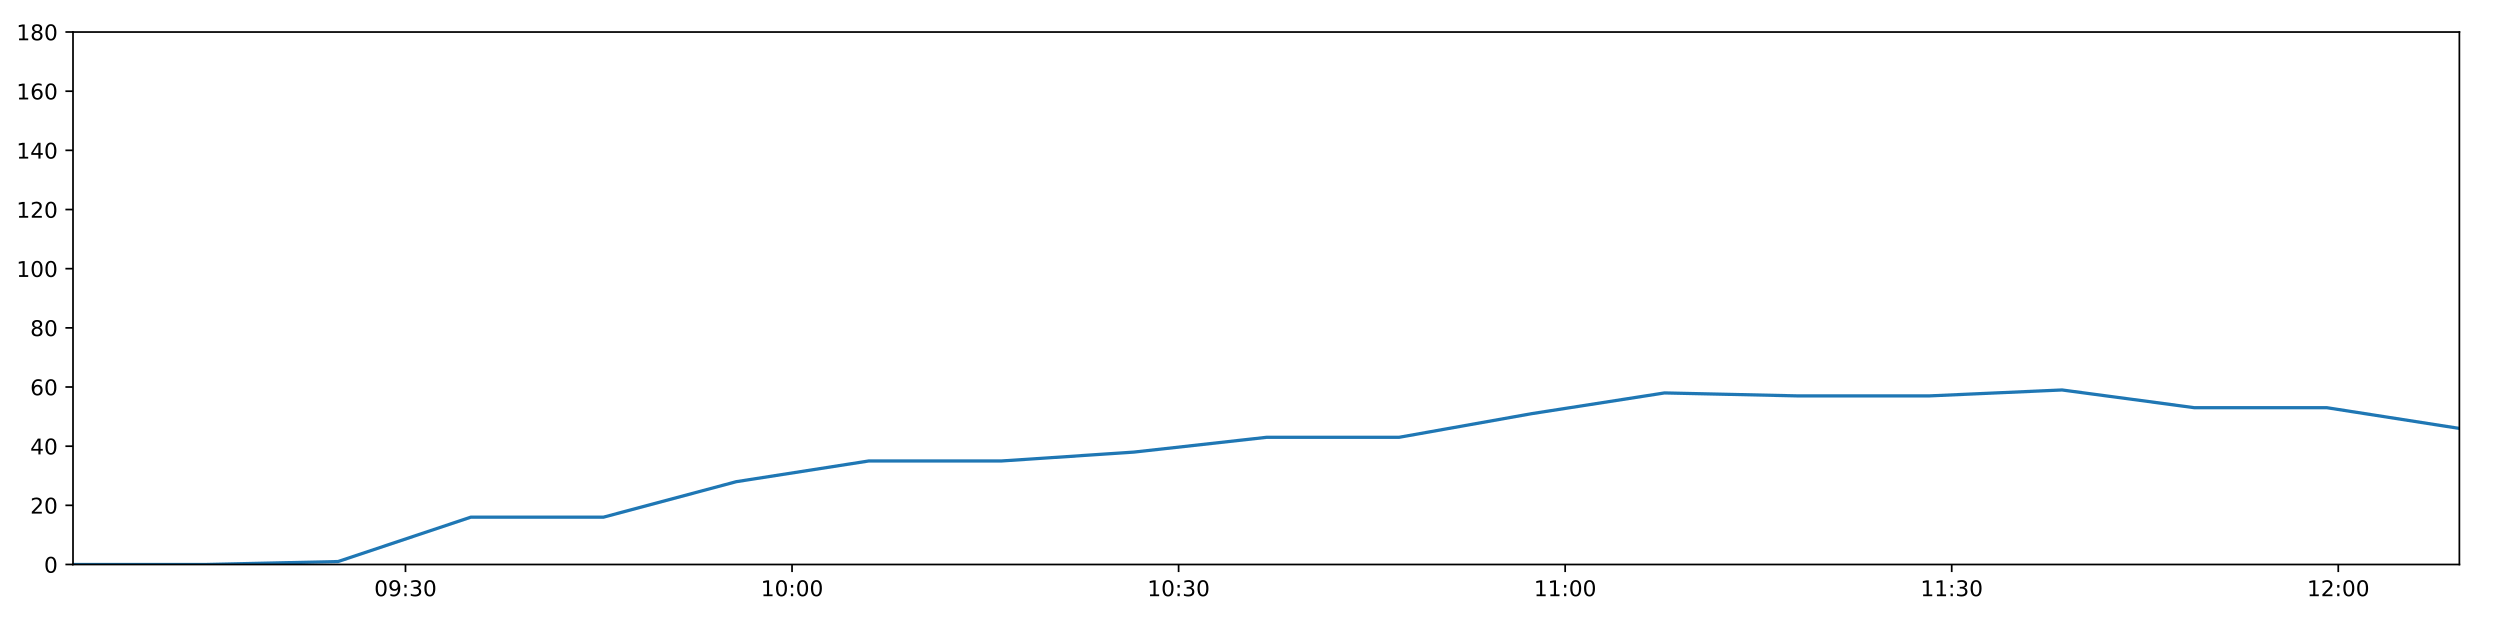
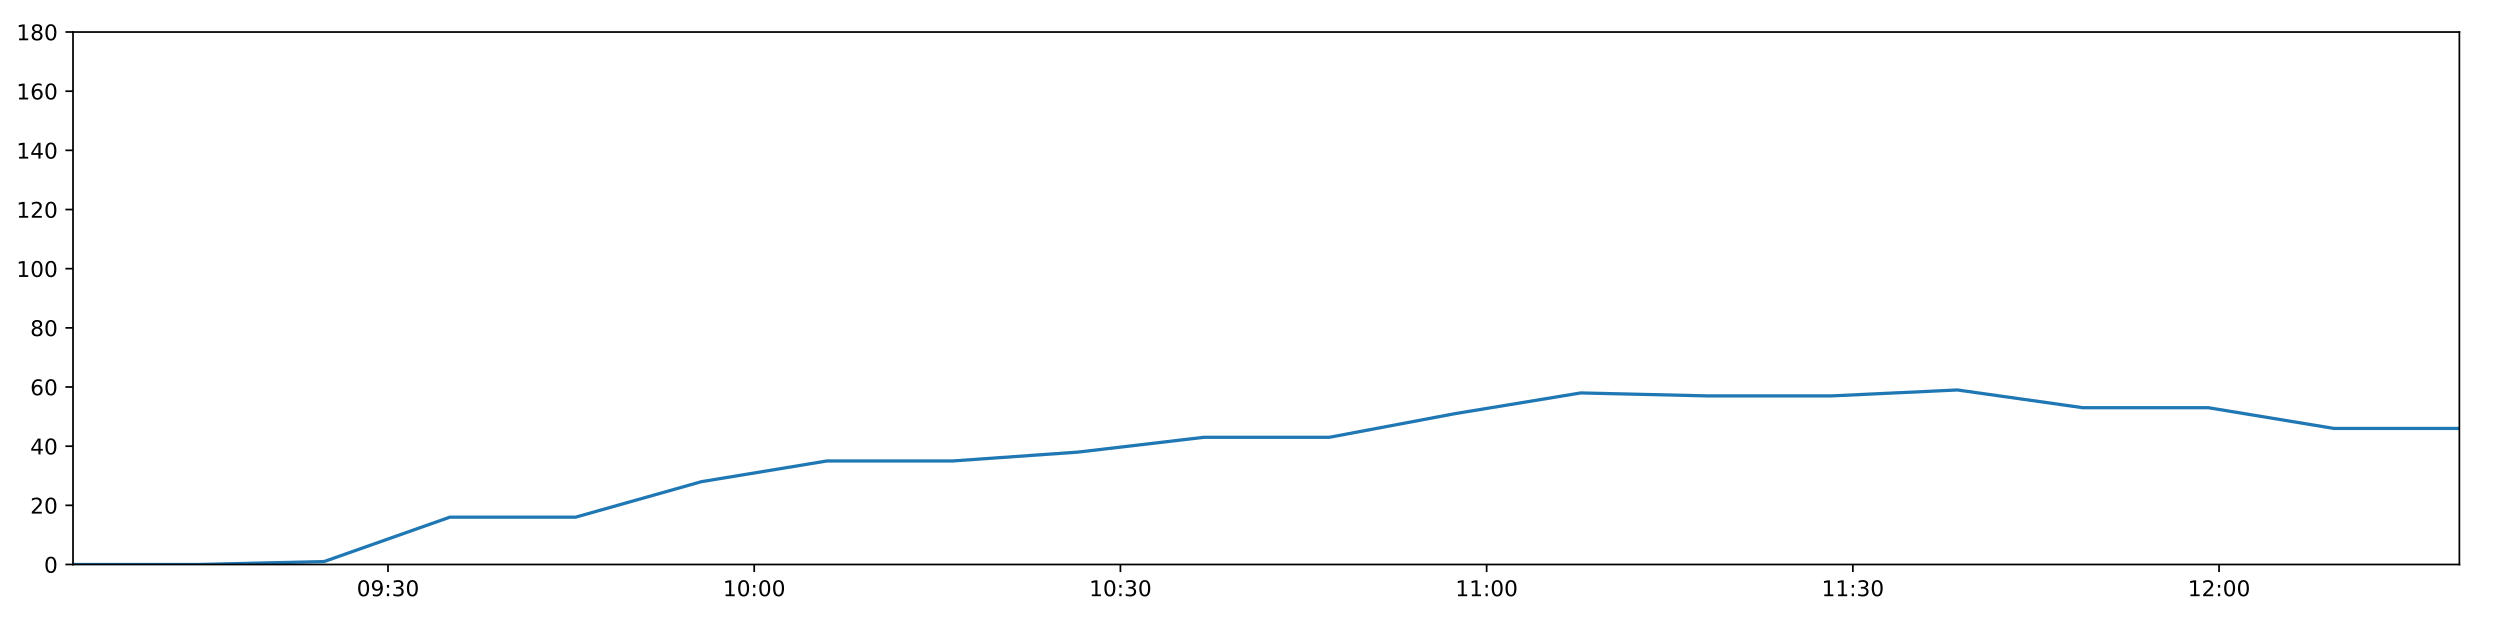
<svg xmlns="http://www.w3.org/2000/svg" xmlns:xlink="http://www.w3.org/1999/xlink" height="288pt" version="1.1" viewBox="0 0 1152 288" width="1152pt">
  <defs>
    <style type="text/css">
*{stroke-linecap:butt;stroke-linejoin:round;}
  </style>
  </defs>
  <g id="figure_1">
    <g id="patch_1">
      <path d="M 0 288  L 1152 288  L 1152 0  L 0 0  z " style="fill:#ffffff;" />
    </g>
    <g id="axes_1">
      <g id="patch_2">
        <path d="M 33.64 260.12  L 1133.28 260.12  L 1133.28 14.76  L 33.64 14.76  z " style="fill:#ffffff;" />
      </g>
      <g id="matplotlib.axis_1">
        <g id="xtick_1">
          <g id="line2d_1">
            <defs>
-               <path d="M 0 0  L 0 3.5  " id="m63fc877817" style="stroke:#000000;stroke-width:0.8;" />
-             </defs>
-             <g>
-               <use style="stroke:#000000;stroke-width:0.8;" x="186.848" xlink:href="#m63fc877817" y="260.12" />
+               <path d="M 0 0  L 0 3.5  " id="me760193dd4" style="stroke:#000000;stroke-width:0.8;" />
+             </defs>
+             <g>
+               <use style="stroke:#000000;stroke-width:0.8;" x="178.786" xlink:href="#me760193dd4" y="260.12" />
            </g>
          </g>
          <g id="text_1">
            <defs>
              <path d="M 31.781 66.406  Q 24.172 66.406 20.328 58.906  Q 16.5 51.422 16.5 36.375  Q 16.5 21.391 20.328 13.891  Q 24.172 6.391 31.781 6.391  Q 39.453 6.391 43.281 13.891  Q 47.125 21.391 47.125 36.375  Q 47.125 51.422 43.281 58.906  Q 39.453 66.406 31.781 66.406  z M 31.781 74.219  Q 44.047 74.219 50.516 64.516  Q 56.984 54.828 56.984 36.375  Q 56.984 17.969 50.516 8.266  Q 44.047 -1.422 31.781 -1.422  Q 19.531 -1.422 13.062 8.266  Q 6.594 17.969 6.594 36.375  Q 6.594 54.828 13.062 64.516  Q 19.531 74.219 31.781 74.219  z " id="DejaVuSans-48" />
              <path d="M 10.984 1.516  L 10.984 10.5  Q 14.703 8.734 18.5 7.812  Q 22.312 6.891 25.984 6.891  Q 35.75 6.891 40.891 13.453  Q 46.047 20.016 46.781 33.406  Q 43.953 29.203 39.594 26.953  Q 35.25 24.703 29.984 24.703  Q 19.047 24.703 12.672 31.312  Q 6.297 37.938 6.297 49.422  Q 6.297 60.641 12.938 67.422  Q 19.578 74.219 30.609 74.219  Q 43.266 74.219 49.922 64.516  Q 56.594 54.828 56.594 36.375  Q 56.594 19.141 48.406 8.859  Q 40.234 -1.422 26.422 -1.422  Q 22.703 -1.422 18.891 -0.688  Q 15.094 0.047 10.984 1.516  z M 30.609 32.422  Q 37.25 32.422 41.125 36.953  Q 45.016 41.5 45.016 49.422  Q 45.016 57.281 41.125 61.844  Q 37.25 66.406 30.609 66.406  Q 23.969 66.406 20.094 61.844  Q 16.219 57.281 16.219 49.422  Q 16.219 41.5 20.094 36.953  Q 23.969 32.422 30.609 32.422  z " id="DejaVuSans-57" />
              <path d="M 11.719 12.406  L 22.016 12.406  L 22.016 0  L 11.719 0  z M 11.719 51.703  L 22.016 51.703  L 22.016 39.312  L 11.719 39.312  z " id="DejaVuSans-58" />
              <path d="M 40.578 39.312  Q 47.656 37.797 51.625 33  Q 55.609 28.219 55.609 21.188  Q 55.609 10.406 48.188 4.484  Q 40.766 -1.422 27.094 -1.422  Q 22.516 -1.422 17.656 -0.516  Q 12.797 0.391 7.625 2.203  L 7.625 11.719  Q 11.719 9.328 16.594 8.109  Q 21.484 6.891 26.812 6.891  Q 36.078 6.891 40.938 10.547  Q 45.797 14.203 45.797 21.188  Q 45.797 27.641 41.281 31.266  Q 36.766 34.906 28.719 34.906  L 20.219 34.906  L 20.219 43.016  L 29.109 43.016  Q 36.375 43.016 40.234 45.922  Q 44.094 48.828 44.094 54.297  Q 44.094 59.906 40.109 62.906  Q 36.141 65.922 28.719 65.922  Q 24.656 65.922 20.016 65.031  Q 15.375 64.156 9.812 62.312  L 9.812 71.094  Q 15.438 72.656 20.344 73.438  Q 25.25 74.219 29.594 74.219  Q 40.828 74.219 47.359 69.109  Q 53.906 64.016 53.906 55.328  Q 53.906 49.266 50.438 45.094  Q 46.969 40.922 40.578 39.312  z " id="DejaVuSans-51" />
            </defs>
-             <g transform="translate(172.4391 274.7184)scale(0.1 -0.1)">
+             <g transform="translate(164.3769 274.7184)scale(0.1 -0.1)">
              <use xlink:href="#DejaVuSans-48" />
              <use x="63.623" xlink:href="#DejaVuSans-57" />
              <use x="127.246" xlink:href="#DejaVuSans-58" />
              <use x="160.938" xlink:href="#DejaVuSans-51" />
              <use x="224.561" xlink:href="#DejaVuSans-48" />
            </g>
          </g>
        </g>
        <g id="xtick_2">
          <g id="line2d_2">
            <g>
-               <use style="stroke:#000000;stroke-width:0.8;" x="364.974" xlink:href="#m63fc877817" y="260.12" />
+               <use style="stroke:#000000;stroke-width:0.8;" x="347.538" xlink:href="#me760193dd4" y="260.12" />
            </g>
          </g>
          <g id="text_2">
            <defs>
              <path d="M 12.406 8.297  L 28.516 8.297  L 28.516 63.922  L 10.984 60.406  L 10.984 69.391  L 28.422 72.906  L 38.281 72.906  L 38.281 8.297  L 54.391 8.297  L 54.391 0  L 12.406 0  z " id="DejaVuSans-49" />
            </defs>
-             <g transform="translate(350.5644 274.7184)scale(0.1 -0.1)">
+             <g transform="translate(333.1289 274.7184)scale(0.1 -0.1)">
              <use xlink:href="#DejaVuSans-49" />
              <use x="63.623" xlink:href="#DejaVuSans-48" />
              <use x="127.246" xlink:href="#DejaVuSans-58" />
              <use x="160.938" xlink:href="#DejaVuSans-48" />
              <use x="224.561" xlink:href="#DejaVuSans-48" />
            </g>
          </g>
        </g>
        <g id="xtick_3">
          <g id="line2d_3">
            <g>
-               <use style="stroke:#000000;stroke-width:0.8;" x="543.099" xlink:href="#m63fc877817" y="260.12" />
+               <use style="stroke:#000000;stroke-width:0.8;" x="516.29" xlink:href="#me760193dd4" y="260.12" />
            </g>
          </g>
          <g id="text_3">
-             <g transform="translate(528.6898 274.7184)scale(0.1 -0.1)">
+             <g transform="translate(501.8809 274.7184)scale(0.1 -0.1)">
              <use xlink:href="#DejaVuSans-49" />
              <use x="63.623" xlink:href="#DejaVuSans-48" />
              <use x="127.246" xlink:href="#DejaVuSans-58" />
              <use x="160.938" xlink:href="#DejaVuSans-51" />
              <use x="224.561" xlink:href="#DejaVuSans-48" />
            </g>
          </g>
        </g>
        <g id="xtick_4">
          <g id="line2d_4">
            <g>
-               <use style="stroke:#000000;stroke-width:0.8;" x="721.225" xlink:href="#m63fc877817" y="260.12" />
+               <use style="stroke:#000000;stroke-width:0.8;" x="685.042" xlink:href="#me760193dd4" y="260.12" />
            </g>
          </g>
          <g id="text_4">
-             <g transform="translate(706.8151 274.7184)scale(0.1 -0.1)">
+             <g transform="translate(670.6329 274.7184)scale(0.1 -0.1)">
              <use xlink:href="#DejaVuSans-49" />
              <use x="63.623" xlink:href="#DejaVuSans-49" />
              <use x="127.246" xlink:href="#DejaVuSans-58" />
              <use x="160.938" xlink:href="#DejaVuSans-48" />
              <use x="224.561" xlink:href="#DejaVuSans-48" />
            </g>
          </g>
        </g>
        <g id="xtick_5">
          <g id="line2d_5">
            <g>
-               <use style="stroke:#000000;stroke-width:0.8;" x="899.35" xlink:href="#m63fc877817" y="260.12" />
+               <use style="stroke:#000000;stroke-width:0.8;" x="853.794" xlink:href="#me760193dd4" y="260.12" />
            </g>
          </g>
          <g id="text_5">
-             <g transform="translate(884.9405 274.7184)scale(0.1 -0.1)">
+             <g transform="translate(839.3849 274.7184)scale(0.1 -0.1)">
              <use xlink:href="#DejaVuSans-49" />
              <use x="63.623" xlink:href="#DejaVuSans-49" />
              <use x="127.246" xlink:href="#DejaVuSans-58" />
              <use x="160.938" xlink:href="#DejaVuSans-51" />
              <use x="224.561" xlink:href="#DejaVuSans-48" />
            </g>
          </g>
        </g>
        <g id="xtick_6">
          <g id="line2d_6">
            <g>
-               <use style="stroke:#000000;stroke-width:0.8;" x="1077.475" xlink:href="#m63fc877817" y="260.12" />
+               <use style="stroke:#000000;stroke-width:0.8;" x="1022.546" xlink:href="#me760193dd4" y="260.12" />
            </g>
          </g>
          <g id="text_6">
            <defs>
              <path d="M 19.188 8.297  L 53.609 8.297  L 53.609 0  L 7.328 0  L 7.328 8.297  Q 12.938 14.109 22.625 23.891  Q 32.328 33.688 34.812 36.531  Q 39.547 41.844 41.422 45.531  Q 43.312 49.219 43.312 52.781  Q 43.312 58.594 39.234 62.25  Q 35.156 65.922 28.609 65.922  Q 23.969 65.922 18.812 64.312  Q 13.672 62.703 7.812 59.422  L 7.812 69.391  Q 13.766 71.781 18.938 73  Q 24.125 74.219 28.422 74.219  Q 39.75 74.219 46.484 68.547  Q 53.219 62.891 53.219 53.422  Q 53.219 48.922 51.531 44.891  Q 49.859 40.875 45.406 35.406  Q 44.188 33.984 37.641 27.219  Q 31.109 20.453 19.188 8.297  z " id="DejaVuSans-50" />
            </defs>
-             <g transform="translate(1063.066 274.7184)scale(0.1 -0.1)">
+             <g transform="translate(1008.137 274.7184)scale(0.1 -0.1)">
              <use xlink:href="#DejaVuSans-49" />
              <use x="63.623" xlink:href="#DejaVuSans-50" />
              <use x="127.246" xlink:href="#DejaVuSans-58" />
              <use x="160.938" xlink:href="#DejaVuSans-48" />
              <use x="224.561" xlink:href="#DejaVuSans-48" />
            </g>
          </g>
        </g>
      </g>
      <g id="matplotlib.axis_2">
        <g id="ytick_1">
          <g id="line2d_7">
            <defs>
-               <path d="M 0 0  L -3.5 0  " id="mf6c22e1589" style="stroke:#000000;stroke-width:0.8;" />
-             </defs>
-             <g>
-               <use style="stroke:#000000;stroke-width:0.8;" x="33.64" xlink:href="#mf6c22e1589" y="260.12" />
+               <path d="M 0 0  L -3.5 0  " id="m69697b6cf2" style="stroke:#000000;stroke-width:0.8;" />
+             </defs>
+             <g>
+               <use style="stroke:#000000;stroke-width:0.8;" x="33.64" xlink:href="#m69697b6cf2" y="260.12" />
            </g>
          </g>
          <g id="text_7">
            <g transform="translate(20.2775 263.9192)scale(0.1 -0.1)">
              <use xlink:href="#DejaVuSans-48" />
            </g>
          </g>
        </g>
        <g id="ytick_2">
          <g id="line2d_8">
            <g>
-               <use style="stroke:#000000;stroke-width:0.8;" x="33.64" xlink:href="#mf6c22e1589" y="232.858" />
+               <use style="stroke:#000000;stroke-width:0.8;" x="33.64" xlink:href="#m69697b6cf2" y="232.858" />
            </g>
          </g>
          <g id="text_8">
            <g transform="translate(13.915 236.657)scale(0.1 -0.1)">
              <use xlink:href="#DejaVuSans-50" />
              <use x="63.623" xlink:href="#DejaVuSans-48" />
            </g>
          </g>
        </g>
        <g id="ytick_3">
          <g id="line2d_9">
            <g>
-               <use style="stroke:#000000;stroke-width:0.8;" x="33.64" xlink:href="#mf6c22e1589" y="205.596" />
+               <use style="stroke:#000000;stroke-width:0.8;" x="33.64" xlink:href="#m69697b6cf2" y="205.596" />
            </g>
          </g>
          <g id="text_9">
            <defs>
              <path d="M 37.797 64.312  L 12.891 25.391  L 37.797 25.391  z M 35.203 72.906  L 47.609 72.906  L 47.609 25.391  L 58.016 25.391  L 58.016 17.188  L 47.609 17.188  L 47.609 0  L 37.797 0  L 37.797 17.188  L 4.891 17.188  L 4.891 26.703  z " id="DejaVuSans-52" />
            </defs>
            <g transform="translate(13.915 209.3948)scale(0.1 -0.1)">
              <use xlink:href="#DejaVuSans-52" />
              <use x="63.623" xlink:href="#DejaVuSans-48" />
            </g>
          </g>
        </g>
        <g id="ytick_4">
          <g id="line2d_10">
            <g>
-               <use style="stroke:#000000;stroke-width:0.8;" x="33.64" xlink:href="#mf6c22e1589" y="178.333" />
+               <use style="stroke:#000000;stroke-width:0.8;" x="33.64" xlink:href="#m69697b6cf2" y="178.333" />
            </g>
          </g>
          <g id="text_10">
            <defs>
              <path d="M 33.016 40.375  Q 26.375 40.375 22.484 35.828  Q 18.609 31.297 18.609 23.391  Q 18.609 15.531 22.484 10.953  Q 26.375 6.391 33.016 6.391  Q 39.656 6.391 43.531 10.953  Q 47.406 15.531 47.406 23.391  Q 47.406 31.297 43.531 35.828  Q 39.656 40.375 33.016 40.375  z M 52.594 71.297  L 52.594 62.312  Q 48.875 64.062 45.094 64.984  Q 41.312 65.922 37.594 65.922  Q 27.828 65.922 22.672 59.328  Q 17.531 52.734 16.797 39.406  Q 19.672 43.656 24.016 45.922  Q 28.375 48.188 33.594 48.188  Q 44.578 48.188 50.953 41.516  Q 57.328 34.859 57.328 23.391  Q 57.328 12.156 50.688 5.359  Q 44.047 -1.422 33.016 -1.422  Q 20.359 -1.422 13.672 8.266  Q 6.984 17.969 6.984 36.375  Q 6.984 53.656 15.188 63.938  Q 23.391 74.219 37.203 74.219  Q 40.922 74.219 44.703 73.484  Q 48.484 72.75 52.594 71.297  z " id="DejaVuSans-54" />
            </defs>
            <g transform="translate(13.915 182.1326)scale(0.1 -0.1)">
              <use xlink:href="#DejaVuSans-54" />
              <use x="63.623" xlink:href="#DejaVuSans-48" />
            </g>
          </g>
        </g>
        <g id="ytick_5">
          <g id="line2d_11">
            <g>
-               <use style="stroke:#000000;stroke-width:0.8;" x="33.64" xlink:href="#mf6c22e1589" y="151.071" />
+               <use style="stroke:#000000;stroke-width:0.8;" x="33.64" xlink:href="#m69697b6cf2" y="151.071" />
            </g>
          </g>
          <g id="text_11">
            <defs>
              <path d="M 31.781 34.625  Q 24.75 34.625 20.719 30.859  Q 16.703 27.094 16.703 20.516  Q 16.703 13.922 20.719 10.156  Q 24.75 6.391 31.781 6.391  Q 38.812 6.391 42.859 10.172  Q 46.922 13.969 46.922 20.516  Q 46.922 27.094 42.891 30.859  Q 38.875 34.625 31.781 34.625  z M 21.922 38.812  Q 15.578 40.375 12.031 44.719  Q 8.5 49.078 8.5 55.328  Q 8.5 64.062 14.719 69.141  Q 20.953 74.219 31.781 74.219  Q 42.672 74.219 48.875 69.141  Q 55.078 64.062 55.078 55.328  Q 55.078 49.078 51.531 44.719  Q 48 40.375 41.703 38.812  Q 48.828 37.156 52.797 32.312  Q 56.781 27.484 56.781 20.516  Q 56.781 9.906 50.312 4.234  Q 43.844 -1.422 31.781 -1.422  Q 19.734 -1.422 13.25 4.234  Q 6.781 9.906 6.781 20.516  Q 6.781 27.484 10.781 32.312  Q 14.797 37.156 21.922 38.812  z M 18.312 54.391  Q 18.312 48.734 21.844 45.562  Q 25.391 42.391 31.781 42.391  Q 38.141 42.391 41.719 45.562  Q 45.312 48.734 45.312 54.391  Q 45.312 60.062 41.719 63.234  Q 38.141 66.406 31.781 66.406  Q 25.391 66.406 21.844 63.234  Q 18.312 60.062 18.312 54.391  z " id="DejaVuSans-56" />
            </defs>
            <g transform="translate(13.915 154.8703)scale(0.1 -0.1)">
              <use xlink:href="#DejaVuSans-56" />
              <use x="63.623" xlink:href="#DejaVuSans-48" />
            </g>
          </g>
        </g>
        <g id="ytick_6">
          <g id="line2d_12">
            <g>
-               <use style="stroke:#000000;stroke-width:0.8;" x="33.64" xlink:href="#mf6c22e1589" y="123.809" />
+               <use style="stroke:#000000;stroke-width:0.8;" x="33.64" xlink:href="#m69697b6cf2" y="123.809" />
            </g>
          </g>
          <g id="text_12">
            <g transform="translate(7.5525 127.6081)scale(0.1 -0.1)">
              <use xlink:href="#DejaVuSans-49" />
              <use x="63.623" xlink:href="#DejaVuSans-48" />
              <use x="127.246" xlink:href="#DejaVuSans-48" />
            </g>
          </g>
        </g>
        <g id="ytick_7">
          <g id="line2d_13">
            <g>
-               <use style="stroke:#000000;stroke-width:0.8;" x="33.64" xlink:href="#mf6c22e1589" y="96.547" />
+               <use style="stroke:#000000;stroke-width:0.8;" x="33.64" xlink:href="#m69697b6cf2" y="96.547" />
            </g>
          </g>
          <g id="text_13">
            <g transform="translate(7.5525 100.3459)scale(0.1 -0.1)">
              <use xlink:href="#DejaVuSans-49" />
              <use x="63.623" xlink:href="#DejaVuSans-50" />
              <use x="127.246" xlink:href="#DejaVuSans-48" />
            </g>
          </g>
        </g>
        <g id="ytick_8">
          <g id="line2d_14">
            <g>
-               <use style="stroke:#000000;stroke-width:0.8;" x="33.64" xlink:href="#mf6c22e1589" y="69.284" />
+               <use style="stroke:#000000;stroke-width:0.8;" x="33.64" xlink:href="#m69697b6cf2" y="69.284" />
            </g>
          </g>
          <g id="text_14">
            <g transform="translate(7.5525 73.08366)scale(0.1 -0.1)">
              <use xlink:href="#DejaVuSans-49" />
              <use x="63.623" xlink:href="#DejaVuSans-52" />
              <use x="127.246" xlink:href="#DejaVuSans-48" />
            </g>
          </g>
        </g>
        <g id="ytick_9">
          <g id="line2d_15">
            <g>
-               <use style="stroke:#000000;stroke-width:0.8;" x="33.64" xlink:href="#mf6c22e1589" y="42.022" />
+               <use style="stroke:#000000;stroke-width:0.8;" x="33.64" xlink:href="#m69697b6cf2" y="42.022" />
            </g>
          </g>
          <g id="text_15">
            <g transform="translate(7.5525 45.82144)scale(0.1 -0.1)">
              <use xlink:href="#DejaVuSans-49" />
              <use x="63.623" xlink:href="#DejaVuSans-54" />
              <use x="127.246" xlink:href="#DejaVuSans-48" />
            </g>
          </g>
        </g>
        <g id="ytick_10">
          <g id="line2d_16">
            <g>
-               <use style="stroke:#000000;stroke-width:0.8;" x="33.64" xlink:href="#mf6c22e1589" y="14.76" />
+               <use style="stroke:#000000;stroke-width:0.8;" x="33.64" xlink:href="#m69697b6cf2" y="14.76" />
            </g>
          </g>
          <g id="text_16">
            <g transform="translate(7.5525 18.55922)scale(0.1 -0.1)">
              <use xlink:href="#DejaVuSans-49" />
              <use x="63.623" xlink:href="#DejaVuSans-56" />
              <use x="127.246" xlink:href="#DejaVuSans-48" />
            </g>
          </g>
        </g>
      </g>
      <g id="line2d_17">
-         <path clip-path="url(#p42b6937e48)" d="M 33.64 260.12  L 94.706 260.12  L 155.781 258.757  L 216.941 238.31  L 278.088 238.31  L 339.303 221.953  L 400.335 212.411  L 461.48 212.411  L 522.513 208.322  L 583.668 201.506  L 644.715 201.506  L 705.86 190.601  L 767.025 181.06  L 828.094 182.423  L 889.135 182.423  L 950.188 179.696  L 1011.196 187.875  L 1072.257 187.875  L 1133.28 197.417  " style="fill:none;stroke:#1f77b4;stroke-linecap:square;stroke-width:1.5;" />
+         <path clip-path="url(#p9f7bf91b7f)" d="M 33.64 260.12  L 91.492 260.12  L 149.353 258.757  L 207.296 238.31  L 265.224 238.31  L 323.218 221.953  L 381.039 212.411  L 438.966 212.411  L 496.788 208.322  L 554.725 201.506  L 612.559 201.506  L 670.486 190.601  L 728.433 181.06  L 786.288 182.423  L 844.117 182.423  L 901.957 179.696  L 959.754 187.875  L 1017.603 187.875  L 1075.415 197.417  L 1133.28 197.417  " style="fill:none;stroke:#1f77b4;stroke-linecap:square;stroke-width:1.5;" />
      </g>
      <g id="patch_3">
        <path d="M 33.64 260.12  L 33.64 14.76  " style="fill:none;stroke:#000000;stroke-linecap:square;stroke-linejoin:miter;stroke-width:0.8;" />
      </g>
      <g id="patch_4">
        <path d="M 1133.28 260.12  L 1133.28 14.76  " style="fill:none;stroke:#000000;stroke-linecap:square;stroke-linejoin:miter;stroke-width:0.8;" />
      </g>
      <g id="patch_5">
        <path d="M 33.64 260.12  L 1133.28 260.12  " style="fill:none;stroke:#000000;stroke-linecap:square;stroke-linejoin:miter;stroke-width:0.8;" />
      </g>
      <g id="patch_6">
        <path d="M 33.64 14.76  L 1133.28 14.76  " style="fill:none;stroke:#000000;stroke-linecap:square;stroke-linejoin:miter;stroke-width:0.8;" />
      </g>
    </g>
  </g>
  <defs>
-     <clipPath id="p42b6937e48">
+     <clipPath id="p9f7bf91b7f">
      <rect height="245.36" width="1099.64" x="33.64" y="14.76" />
    </clipPath>
  </defs>
</svg>
